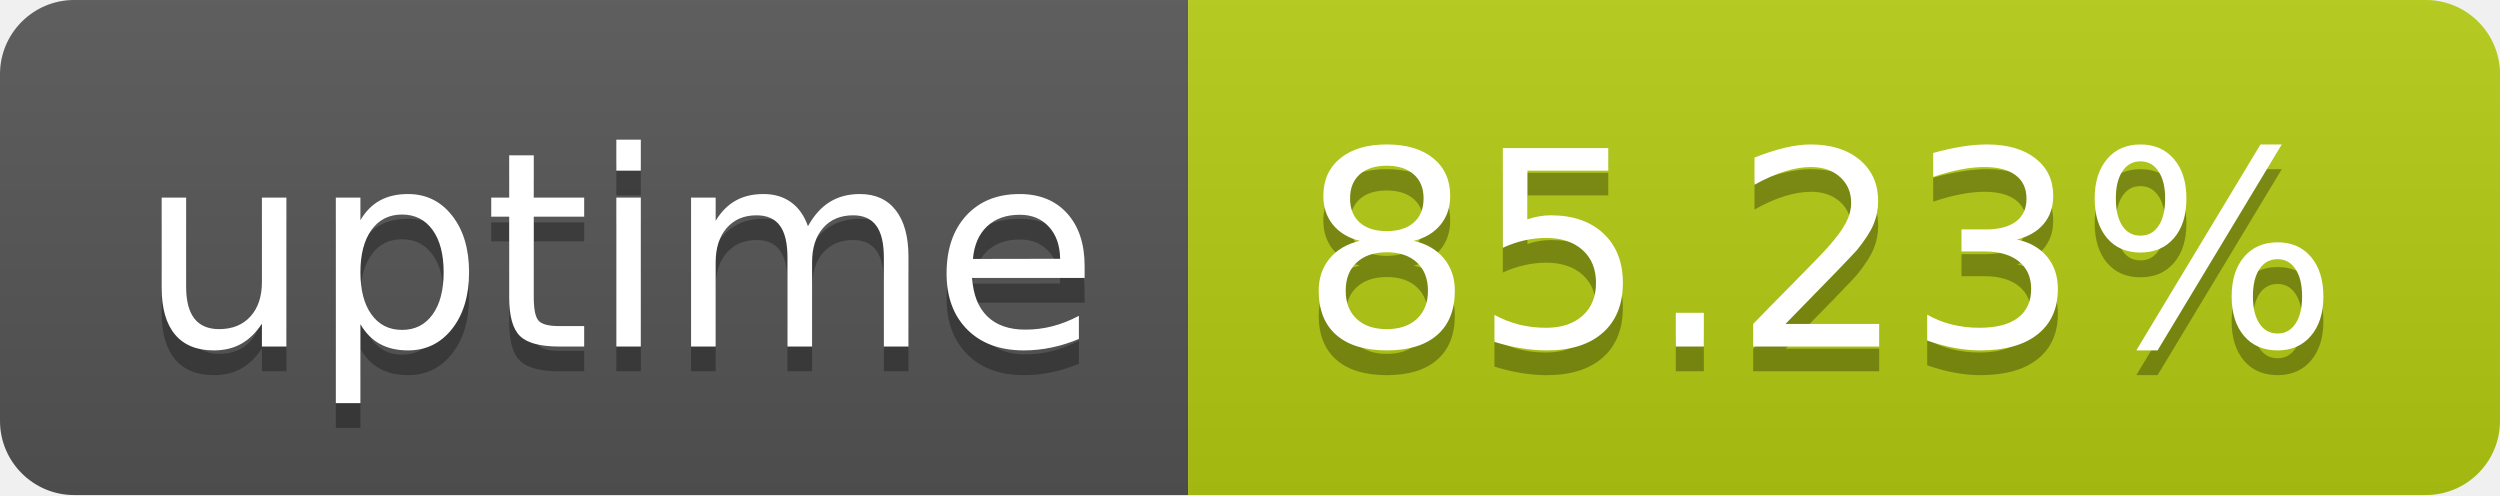
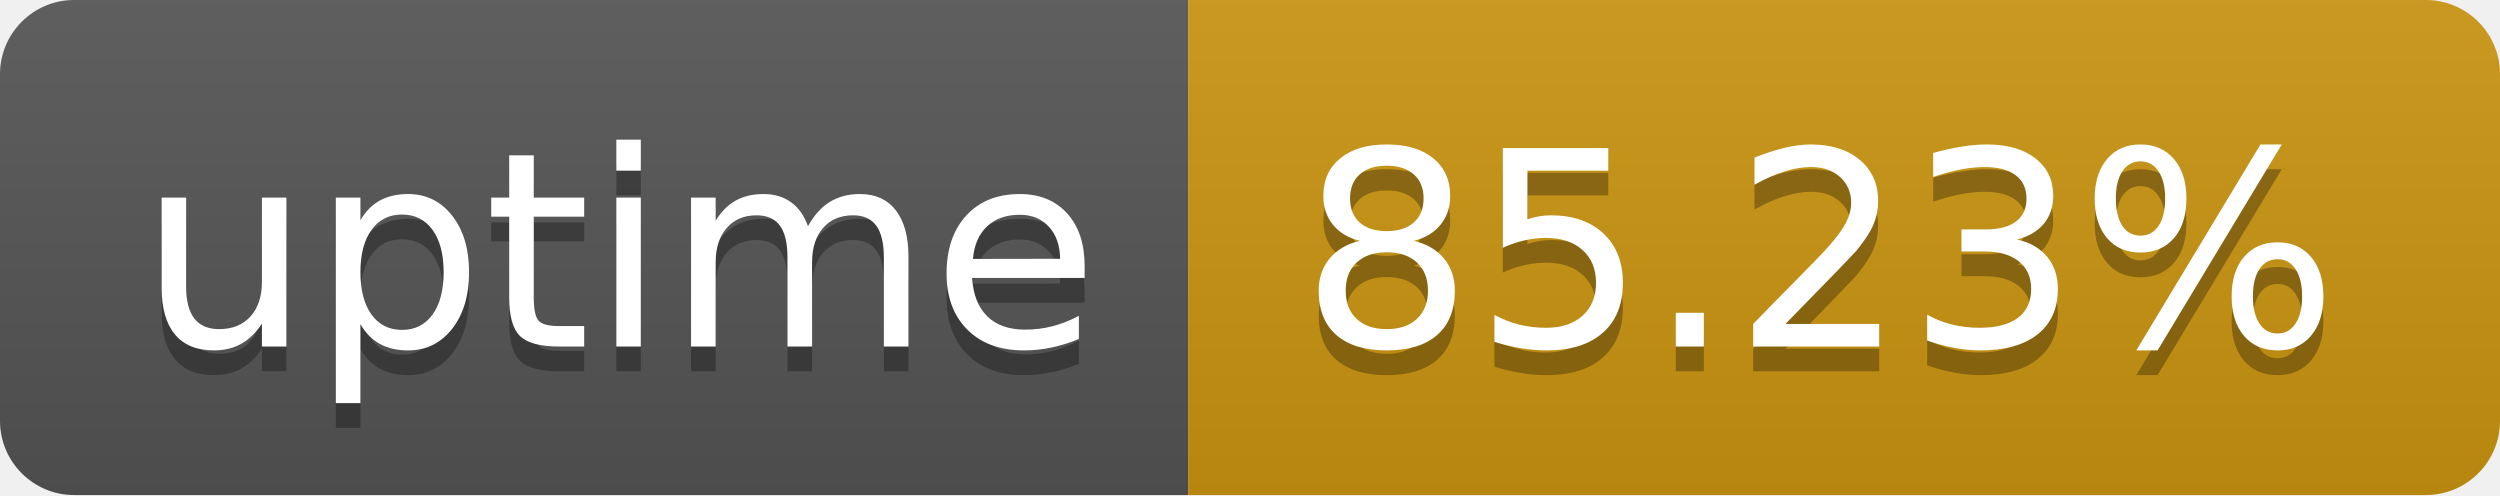
<svg xmlns="http://www.w3.org/2000/svg" width="101" height="20" role="img" aria-label="uptime: 85.23%">
  <linearGradient id="s" x2="0" y2="100%">
    <stop offset="0" stop-color="#bbb" stop-opacity=".1" />
    <stop offset="1" stop-opacity=".1" />
  </linearGradient>
  <clipPath id="r">
    <rect width="101" height="20" rx="3" fill="#fff" />
  </clipPath>
  <g clip-path="url(#r)">
    <rect width="48" height="20" fill="#555" />
-     <rect x="48" width="53" height="20" fill="#B4CC11" />
+     <rect x="48" width="53" height="20" fill="#CC9511" />
    <rect width="101" height="20" fill="url(#s)" />
  </g>
  <g fill="#fff" text-anchor="middle" font-family="Verdana,Geneva,DejaVu Sans,sans-serif" text-rendering="geometricPrecision" font-size="110">
    <text aria-hidden="true" x="250" y="150" fill="#010101" fill-opacity=".3" transform="scale(.1)" textLength="370">uptime</text>
    <text x="250" y="140" transform="scale(.1)" fill="#fff" textLength="370">uptime</text>
    <text aria-hidden="true" x="735" y="150" fill="#010101" fill-opacity=".3" transform="scale(.1)" textLength="418">85.23%</text>
    <text x="735" y="140" transform="scale(.1)" fill="#fff" textLength="418">85.23%</text>
  </g>
</svg>
